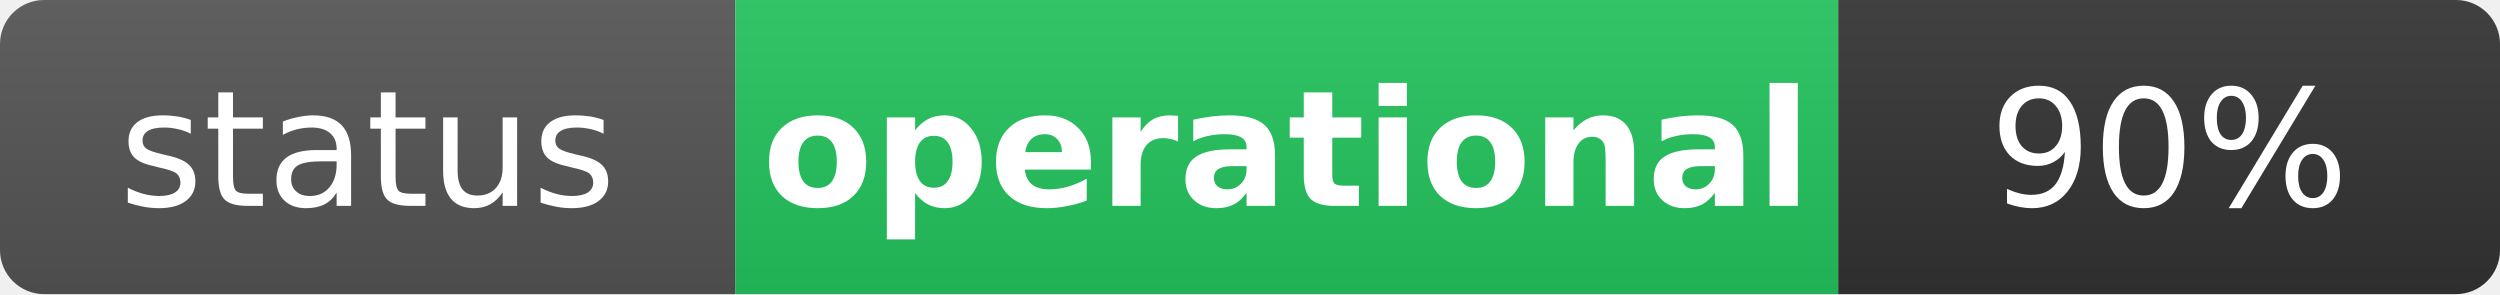
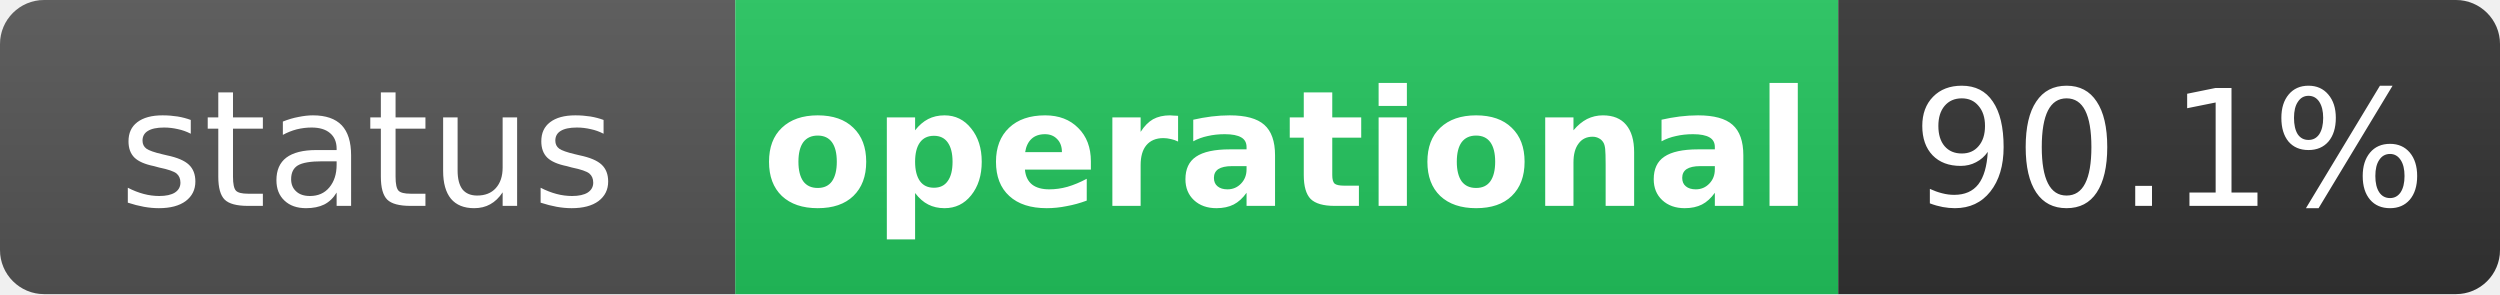
<svg xmlns="http://www.w3.org/2000/svg" width="170" height="20" role="img" aria-label="status: operational">
  <linearGradient id="s" x2="0" y2="100%">
    <stop offset="0" stop-color="#bbb" stop-opacity=".1" />
    <stop offset="1" stop-opacity=".1" />
  </linearGradient>
  <clipPath id="r">
    <rect width="170" height="20" rx="3" fill="#fff" />
  </clipPath>
  <g clip-path="url(#r)">
    <rect width="50" height="20" fill="#555" />
    <rect x="50" width="75" height="20" fill="#22c55e" />
    <rect x="125" width="45" height="20" fill="#333" />
    <rect width="170" height="20" fill="url(#s)" />
  </g>
  <g fill="#fff" text-anchor="middle" font-family="Verdana,Geneva,DejaVu Sans,sans-serif" text-rendering="geometricPrecision" font-size="11">
    <text x="25" y="14" fill="#fff">status</text>
    <text x="87.5" y="14" fill="#fff" font-weight="bold">operational</text>
-     <text x="147.5" y="14" fill="#fff">90%</text>
+     <text x="147.5" y="14" fill="#fff">90.1%</text>
  </g>
</svg>
